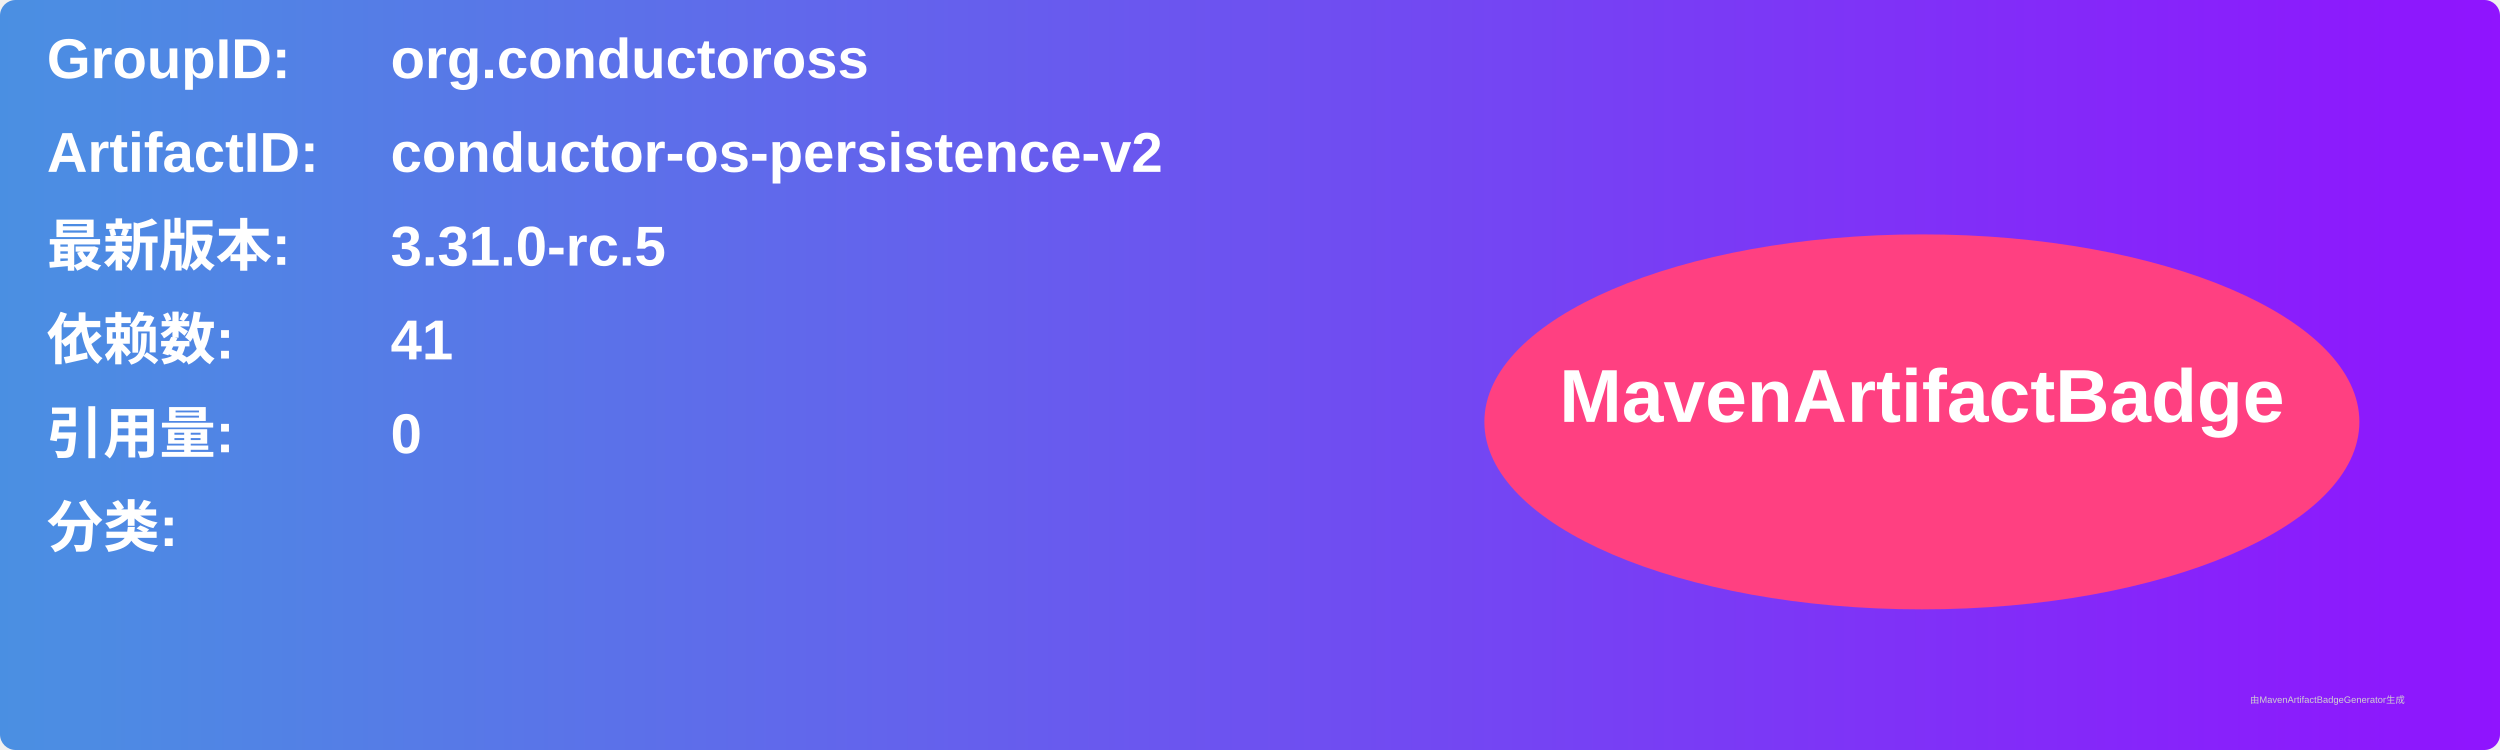
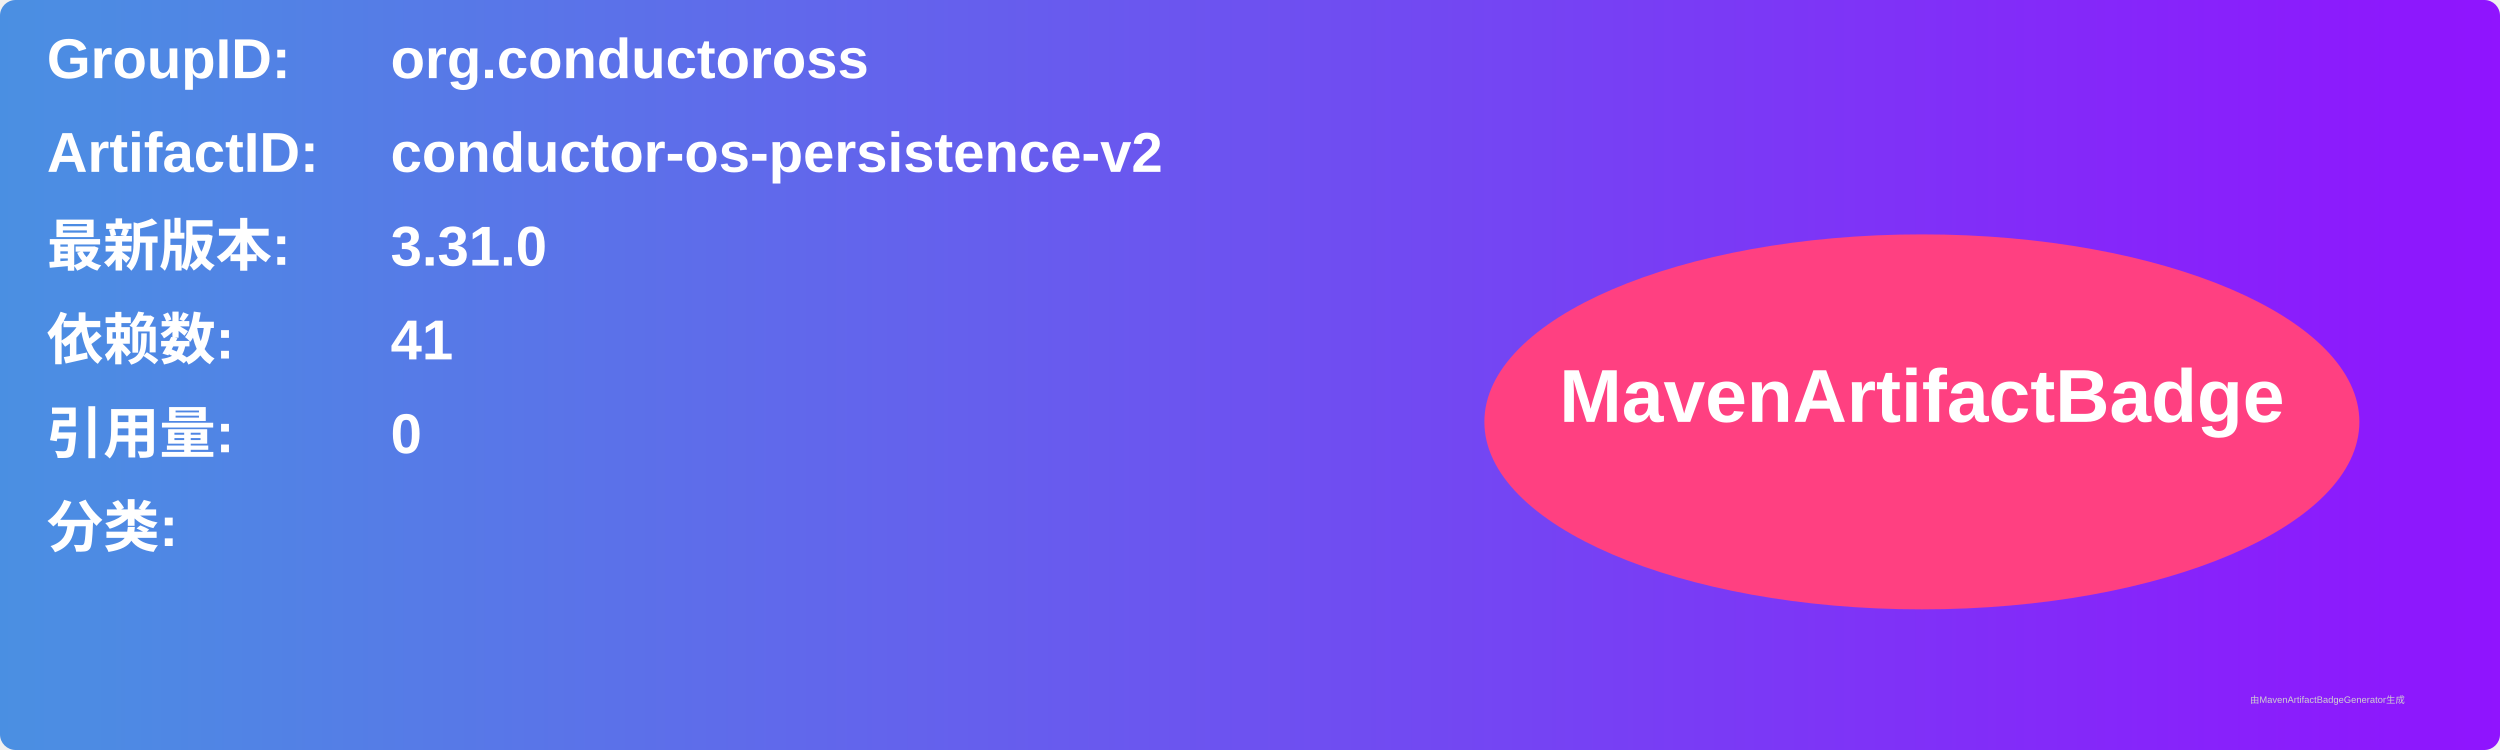
<svg xmlns="http://www.w3.org/2000/svg" width="800" height="240" viewBox="0 0 800 240">
  <linearGradient id="grad" x1="0%" y1="0%" x2="100%" y2="0%">
    <stop offset="0%" stop-color="#4a90e2" />
    <stop offset="100%" stop-color="#9013fe" />
  </linearGradient>
  <rect width="100%" height="100%" rx="5" ry="5" fill="url(#grad)" />
  <g transform="translate(15, 15)">
    <text x="0" y="10" font-family="Arial" font-size="18" fill="white" font-weight="bold" width="260">GroupID:</text>
    <text x="110" y="10" font-family="Arial" font-size="18" fill="white" font-weight="bold" width="460">org.conductoross</text>
    <text x="0" y="40" font-family="Arial" font-size="18" fill="white" font-weight="bold" width="260">ArtifactID:</text>
    <text x="110" y="40" font-family="Arial" font-size="18" fill="white" font-weight="bold" width="460">conductor-os-persistence-v2</text>
    <text x="0" y="70" font-family="Arial" font-size="18" fill="white" font-weight="bold">最新版本:</text>
    <text x="110" y="70" font-family="Arial" font-size="18" fill="white" font-weight="bold">
-       <tspan font-weight="bold">3.31.0-rc.5</tspan>
+       <tspan font-weight="bold">3.31.0</tspan>
    </text>
    <text x="0" y="100" font-family="Arial" font-size="18" fill="white" font-weight="bold">依赖数: </text>
    <text x="110" y="100" font-family="Arial" font-size="18" fill="white">
      <tspan font-weight="bold">41</tspan>
    </text>
    <text x="0" y="130" font-family="Arial" font-size="18" fill="white" font-weight="bold">引用量: </text>
    <text x="110" y="130" font-family="Arial" font-size="18" fill="white">
      <tspan font-weight="bold">0</tspan>
    </text>
    <text x="0" y="160" font-family="Arial" font-size="18" fill="white" font-weight="bold">分类:</text>
    <text x="10" y="190" font-family="Arial" font-size="10" fill="white">
      <tspan font-weight="bold" />
    </text>
    <ellipse cx="600" cy="120" rx="140" ry="60" fill="#ff4081" />
    <text x="600" y="120" text-anchor="middle" font-family="Arial" font-size="24" fill="white" font-weight="bold">MavenArtifactBadge</text>
  </g>
  <text x="720" y="225" font-family="Arial" font-size="3" fill="#d0d0d0">由MavenArtifactBadgeGenerator生成</text>
</svg>
